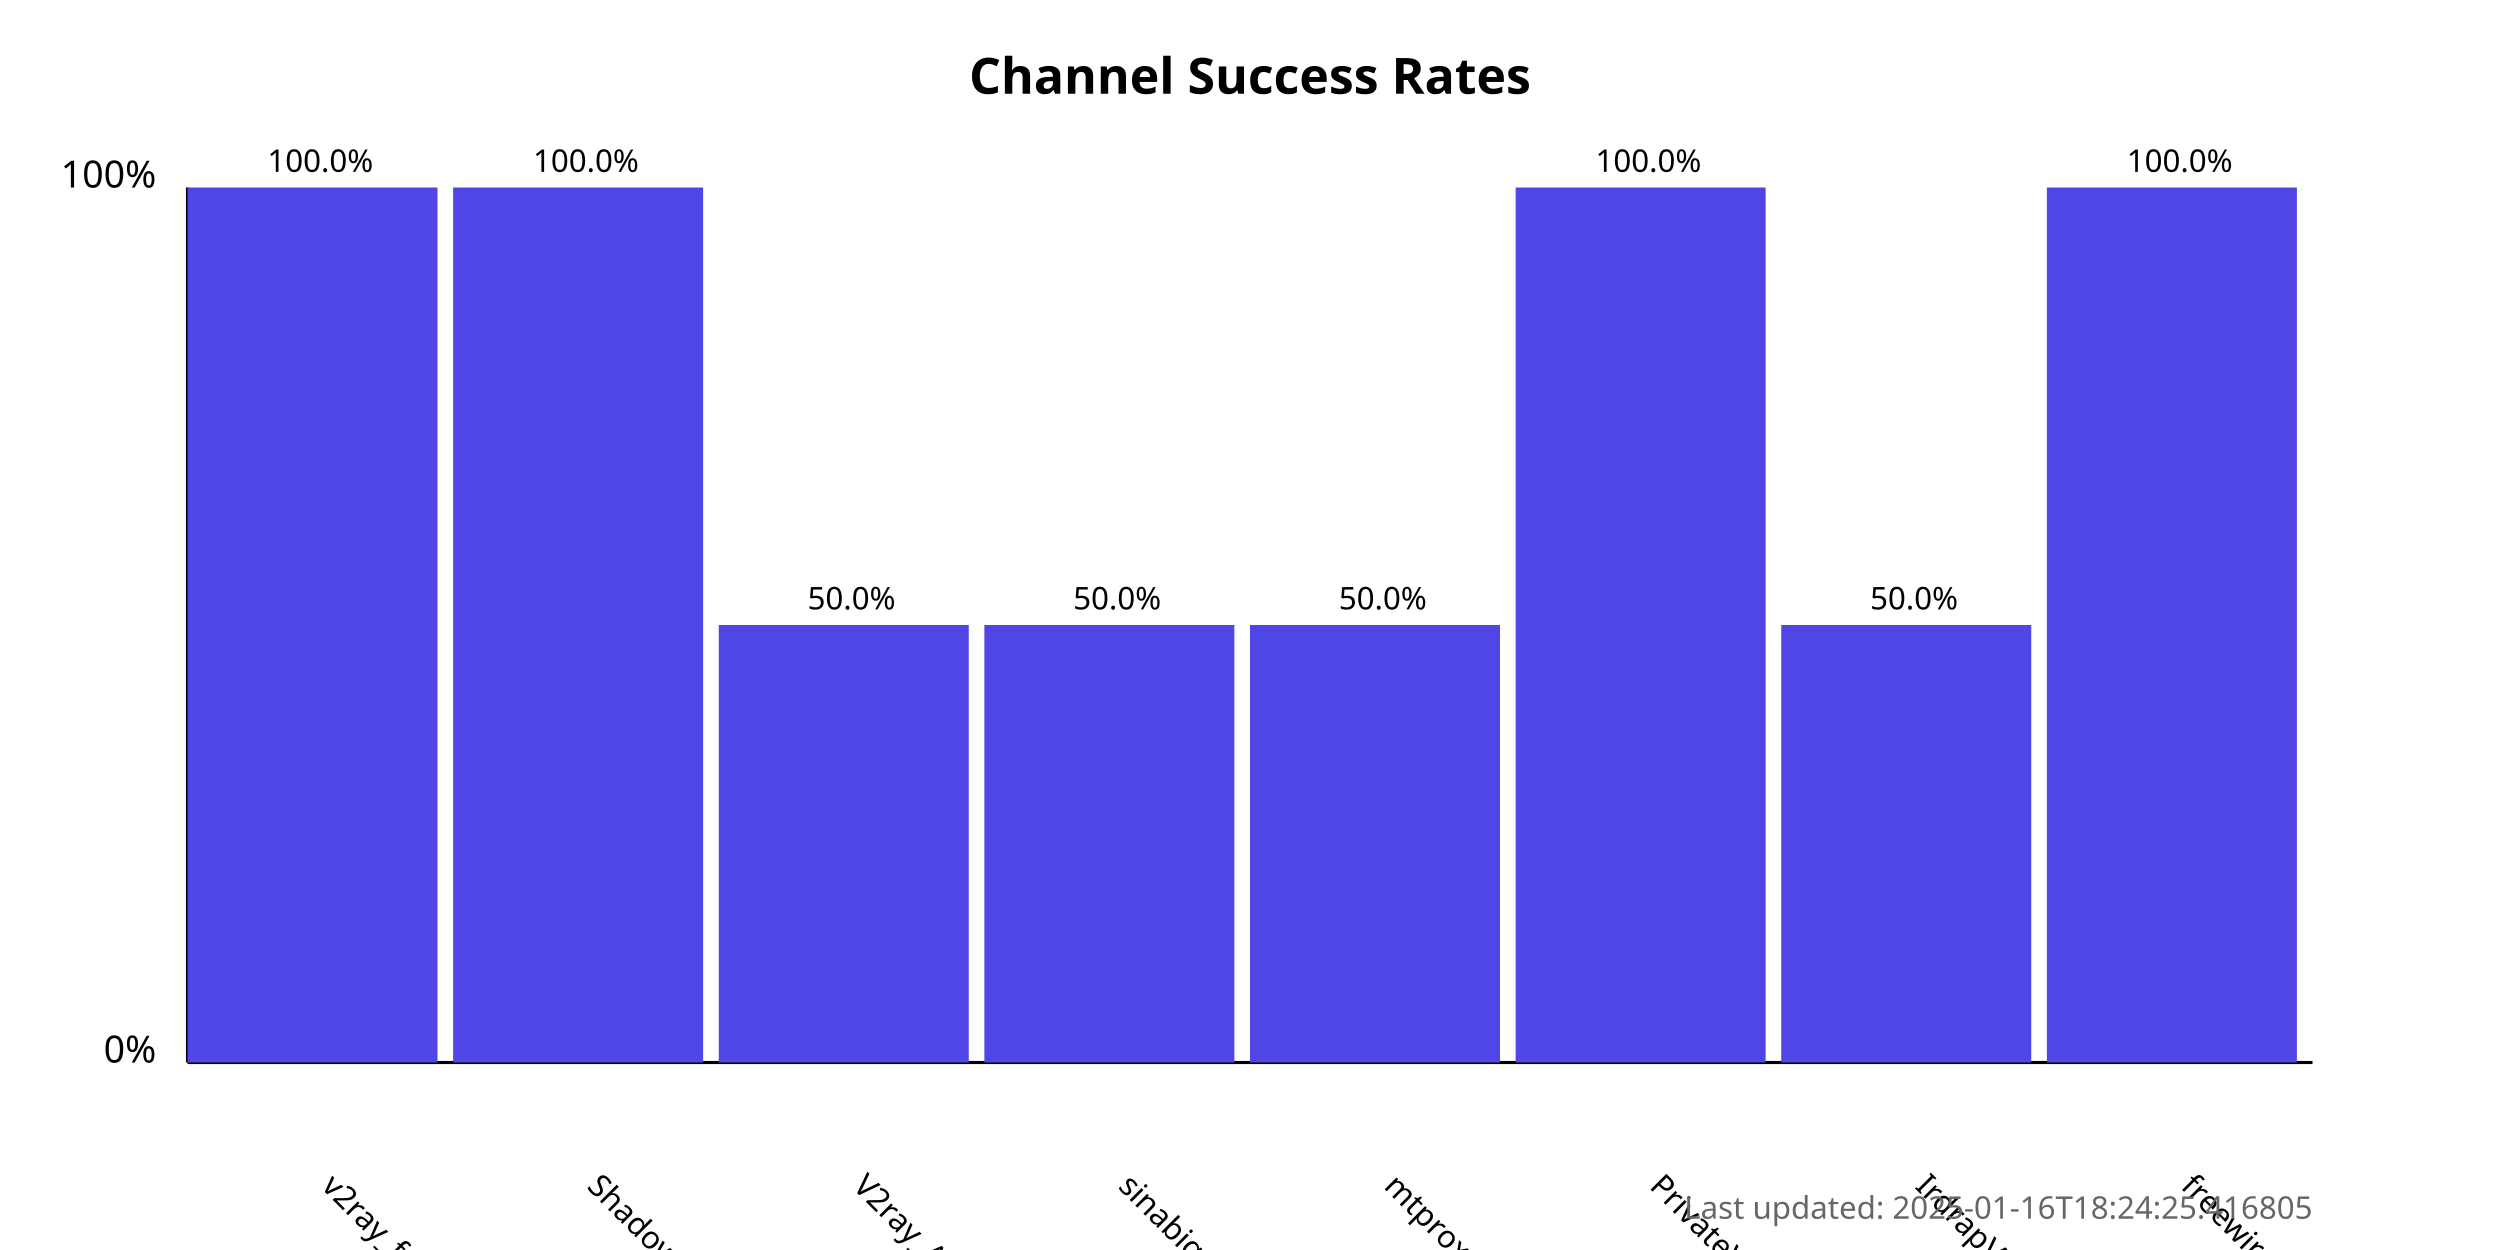
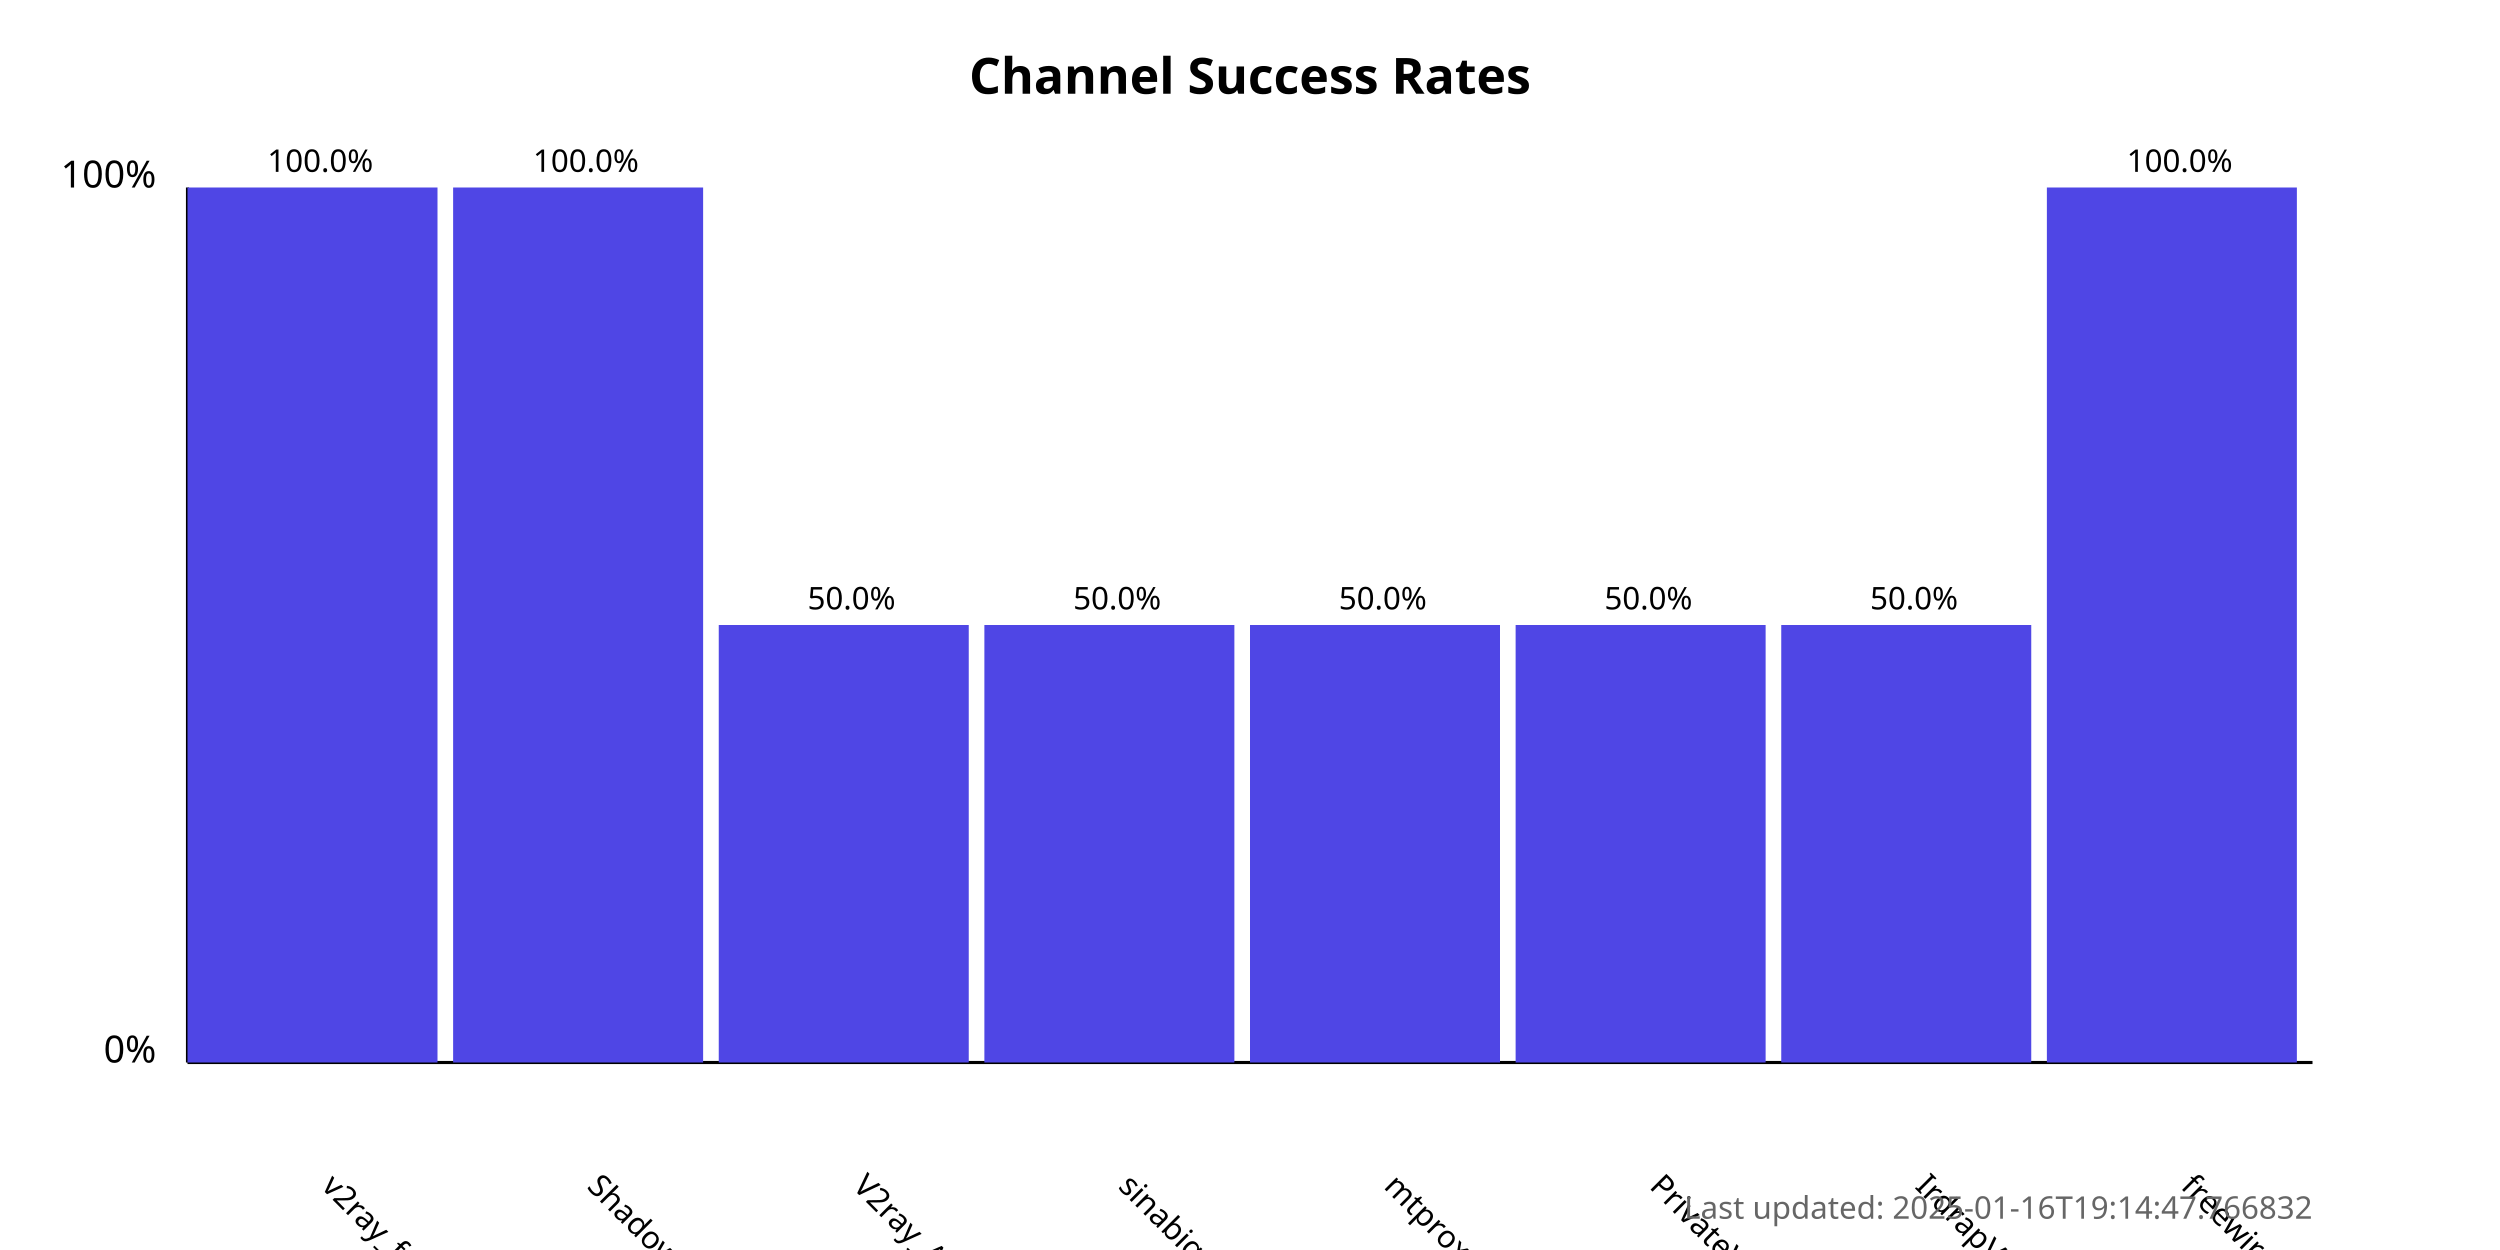
<svg xmlns="http://www.w3.org/2000/svg" width="800" height="400">
  <style>
            .chart-title { font: bold 16px sans-serif; }
            .axis-label { font: 12px sans-serif; }
            .tick-label { font: 10px sans-serif; }
            .bar { fill: #4f46e5; }
            .bar:hover { fill: #6366f1; }
            .timestamp { font: 10px sans-serif; fill: #666; }
        </style>
  <text x="400.0" y="30" text-anchor="middle" class="chart-title">
            Channel Success Rates
        </text>
  <line x1="60" y1="340" x2="60" y2="60" stroke="black" stroke-width="1" />
  <line x1="60" y1="340" x2="740" y2="340" stroke="black" stroke-width="1" />
  <text x="50" y="340" text-anchor="end" class="axis-label">0%</text>
  <text x="50" y="60" text-anchor="end" class="axis-label">100%</text>
  <g>
    <rect x="60" y="60.0" width="80.0" height="280.0" class="bar" />
    <text x="102.5" y="380" transform="rotate(45, 102.5, 380)" text-anchor="start" class="tick-label">
                v2ray_free_conf
            </text>
    <text x="102.5" y="55.0" text-anchor="middle" class="tick-label">
                100.0%
            </text>
  </g>
  <g>
    <rect x="145.0" y="60.0" width="80.0" height="280.0" class="bar" />
    <text x="187.5" y="380" transform="rotate(45, 187.5, 380)" text-anchor="start" class="tick-label">
                ShadowProxy66
            </text>
    <text x="187.5" y="55.0" text-anchor="middle" class="tick-label">
                100.0%
            </text>
  </g>
  <g>
    <rect x="230.0" y="200.0" width="80.0" height="140.0" class="bar" />
    <text x="272.5" y="380" transform="rotate(45, 272.5, 380)" text-anchor="start" class="tick-label">
                V2ray_Alpha
            </text>
    <text x="272.5" y="195.0" text-anchor="middle" class="tick-label">
                50.0%
            </text>
  </g>
  <g>
    <rect x="315.0" y="200.0" width="80.0" height="140.0" class="bar" />
    <text x="357.5" y="380" transform="rotate(45, 357.5, 380)" text-anchor="start" class="tick-label">
                sinabigo
            </text>
    <text x="357.5" y="195.0" text-anchor="middle" class="tick-label">
                50.0%
            </text>
  </g>
  <g>
    <rect x="400.0" y="200.0" width="80.0" height="140.0" class="bar" />
    <text x="442.5" y="380" transform="rotate(45, 442.5, 380)" text-anchor="start" class="tick-label">
                mtproxy_lists
            </text>
    <text x="442.5" y="195.0" text-anchor="middle" class="tick-label">
                50.0%
            </text>
  </g>
  <g>
-     <rect x="485.0" y="60.0" width="80.0" height="280.0" class="bar" />
+     <rect x="485.0" y="200.0" width="80.0" height="140.0" class="bar" />
    <text x="527.5" y="380" transform="rotate(45, 527.5, 380)" text-anchor="start" class="tick-label">
                PrivateVPNs
            </text>
-     <text x="527.5" y="55.0" text-anchor="middle" class="tick-label">
-                 100.0%
+     <text x="527.5" y="195.0" text-anchor="middle" class="tick-label">
+                 50.0%
            </text>
  </g>
  <g>
    <rect x="570.0" y="200.0" width="80.0" height="140.0" class="bar" />
    <text x="612.5" y="380" transform="rotate(45, 612.5, 380)" text-anchor="start" class="tick-label">
                IrdrapVPNnews
            </text>
    <text x="612.5" y="195.0" text-anchor="middle" class="tick-label">
                50.0%
            </text>
  </g>
  <g>
    <rect x="655.0" y="60.0" width="80.0" height="280.0" class="bar" />
    <text x="697.5" y="380" transform="rotate(45, 697.5, 380)" text-anchor="start" class="tick-label">
                freewireguard
            </text>
    <text x="697.5" y="55.0" text-anchor="middle" class="tick-label">
                100.0%
            </text>
  </g>
  <text x="740" y="390" text-anchor="end" class="timestamp">
-             Last updated: 2025-01-16T18:24:25.416805
+             Last updated: 2025-01-16T19:14:47.766832
        </text>
</svg>
